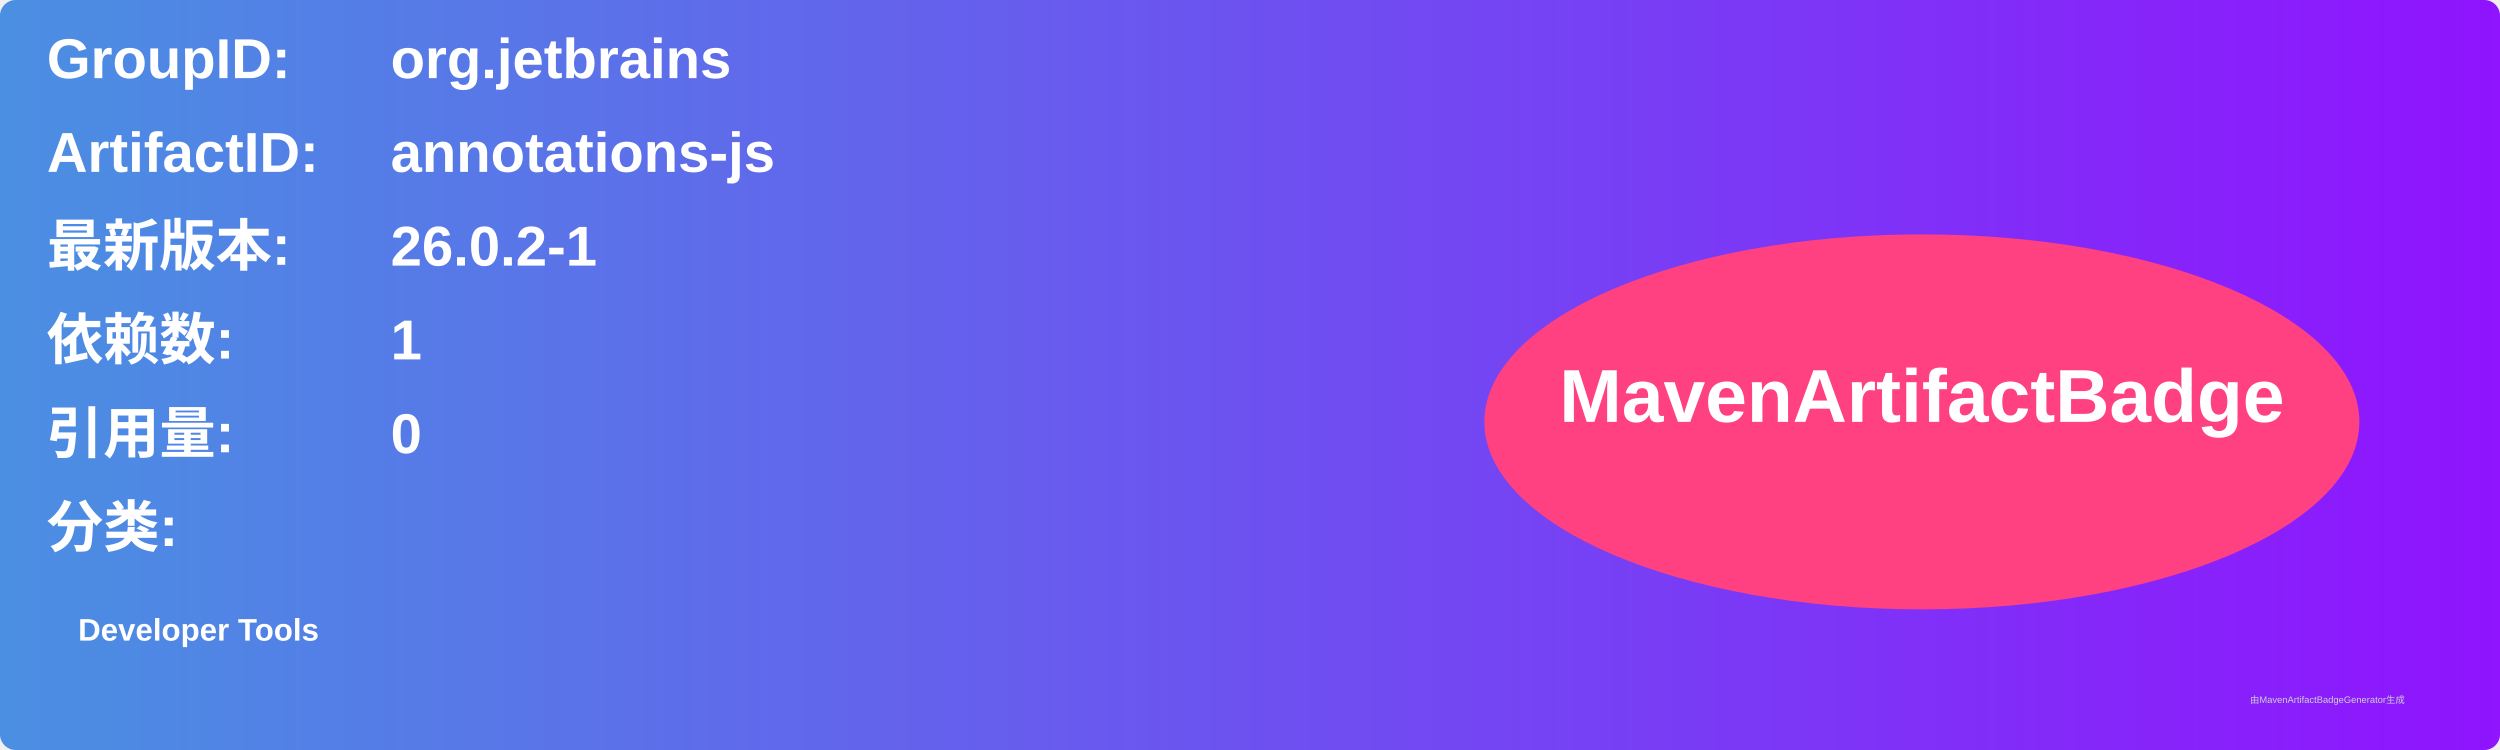
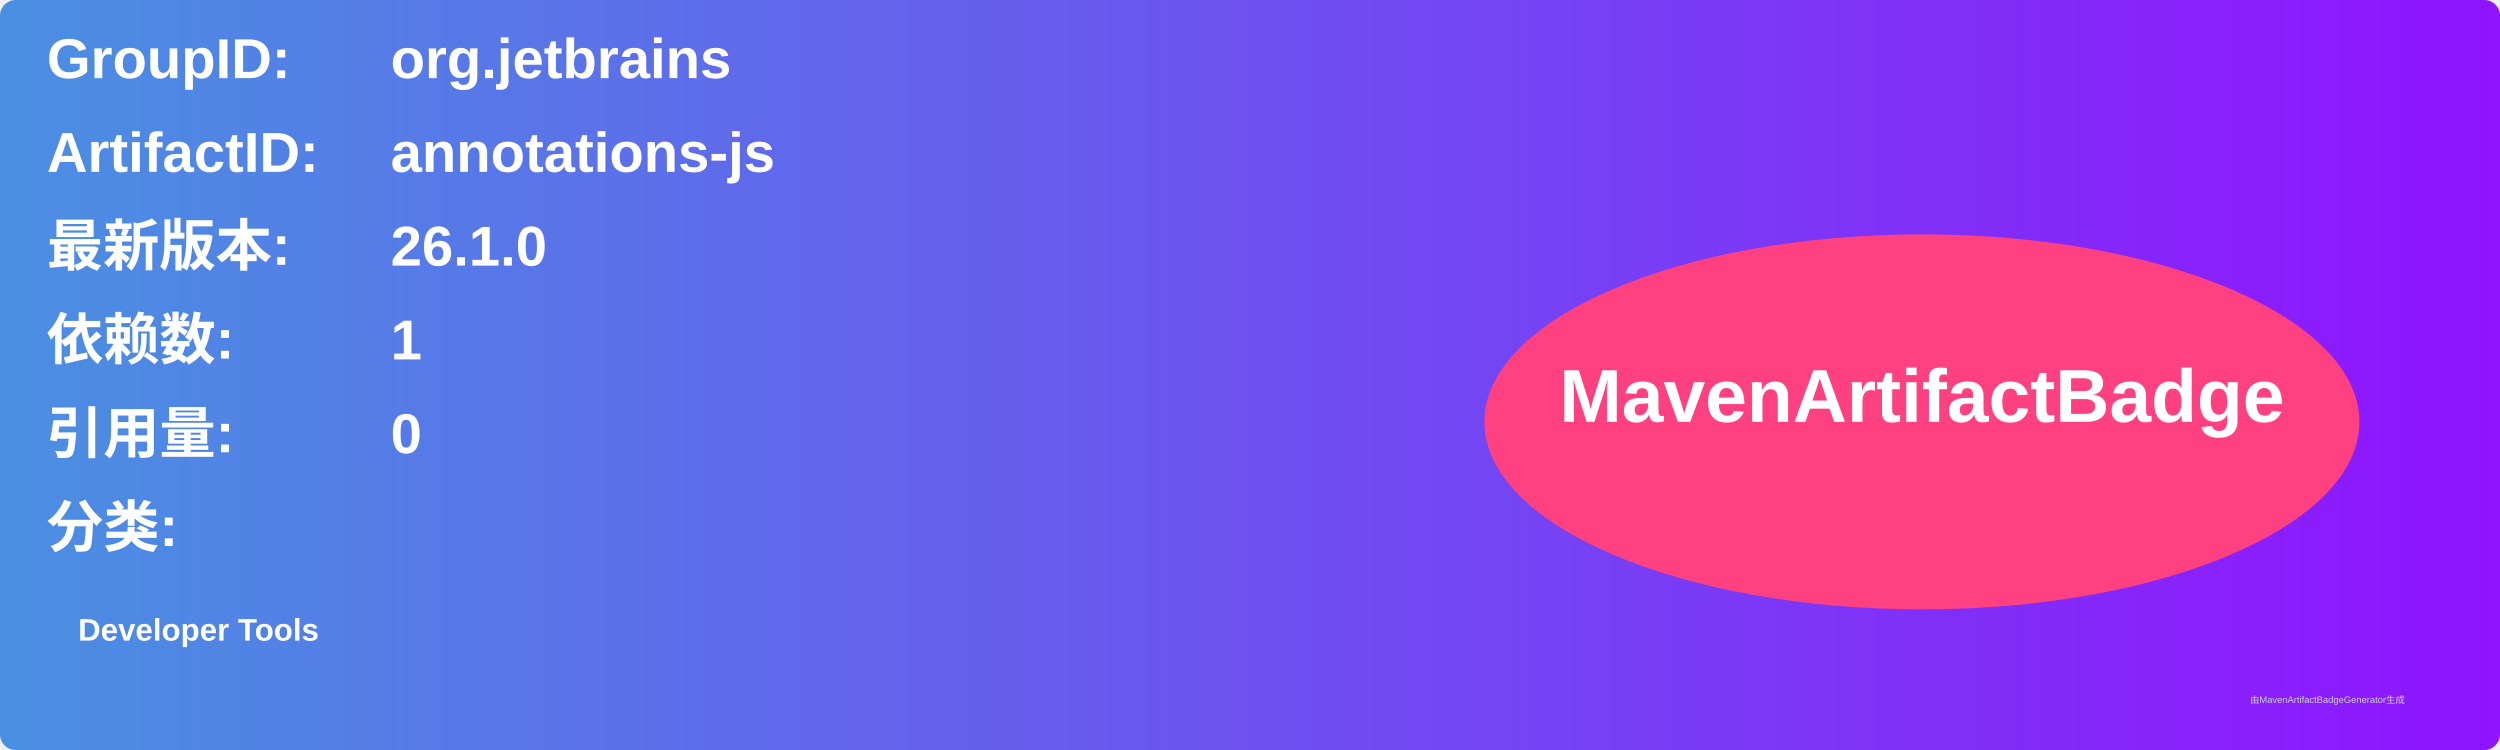
<svg xmlns="http://www.w3.org/2000/svg" width="800" height="240" viewBox="0 0 800 240">
  <linearGradient id="grad" x1="0%" y1="0%" x2="100%" y2="0%">
    <stop offset="0%" stop-color="#4a90e2" />
    <stop offset="100%" stop-color="#9013fe" />
  </linearGradient>
  <rect width="100%" height="100%" rx="5" ry="5" fill="url(#grad)" />
  <g transform="translate(15, 15)">
    <text x="0" y="10" font-family="Arial" font-size="18" fill="white" font-weight="bold" width="260">GroupID:</text>
    <text x="110" y="10" font-family="Arial" font-size="18" fill="white" font-weight="bold" width="460">org.jetbrains</text>
    <text x="0" y="40" font-family="Arial" font-size="18" fill="white" font-weight="bold" width="260">ArtifactID:</text>
    <text x="110" y="40" font-family="Arial" font-size="18" fill="white" font-weight="bold" width="460">annotations-js</text>
    <text x="0" y="70" font-family="Arial" font-size="18" fill="white" font-weight="bold">最新版本:</text>
    <text x="110" y="70" font-family="Arial" font-size="18" fill="white" font-weight="bold">
-       <tspan font-weight="bold">26.0.2-1</tspan>
+       <tspan font-weight="bold">26.1.0</tspan>
    </text>
    <text x="0" y="100" font-family="Arial" font-size="18" fill="white" font-weight="bold">依赖数: </text>
    <text x="110" y="100" font-family="Arial" font-size="18" fill="white">
      <tspan font-weight="bold">1</tspan>
    </text>
    <text x="0" y="130" font-family="Arial" font-size="18" fill="white" font-weight="bold">引用量: </text>
    <text x="110" y="130" font-family="Arial" font-size="18" fill="white">
      <tspan font-weight="bold">0</tspan>
    </text>
    <text x="0" y="160" font-family="Arial" font-size="18" fill="white" font-weight="bold">分类:</text>
    <text x="10" y="190" font-family="Arial" font-size="10" fill="white">
      <tspan font-weight="bold">Developer Tools</tspan>
    </text>
    <ellipse cx="600" cy="120" rx="140" ry="60" fill="#ff4081" />
    <text x="600" y="120" text-anchor="middle" font-family="Arial" font-size="24" fill="white" font-weight="bold">MavenArtifactBadge</text>
  </g>
  <text x="720" y="225" font-family="Arial" font-size="3" fill="#d0d0d0">由MavenArtifactBadgeGenerator生成</text>
</svg>
